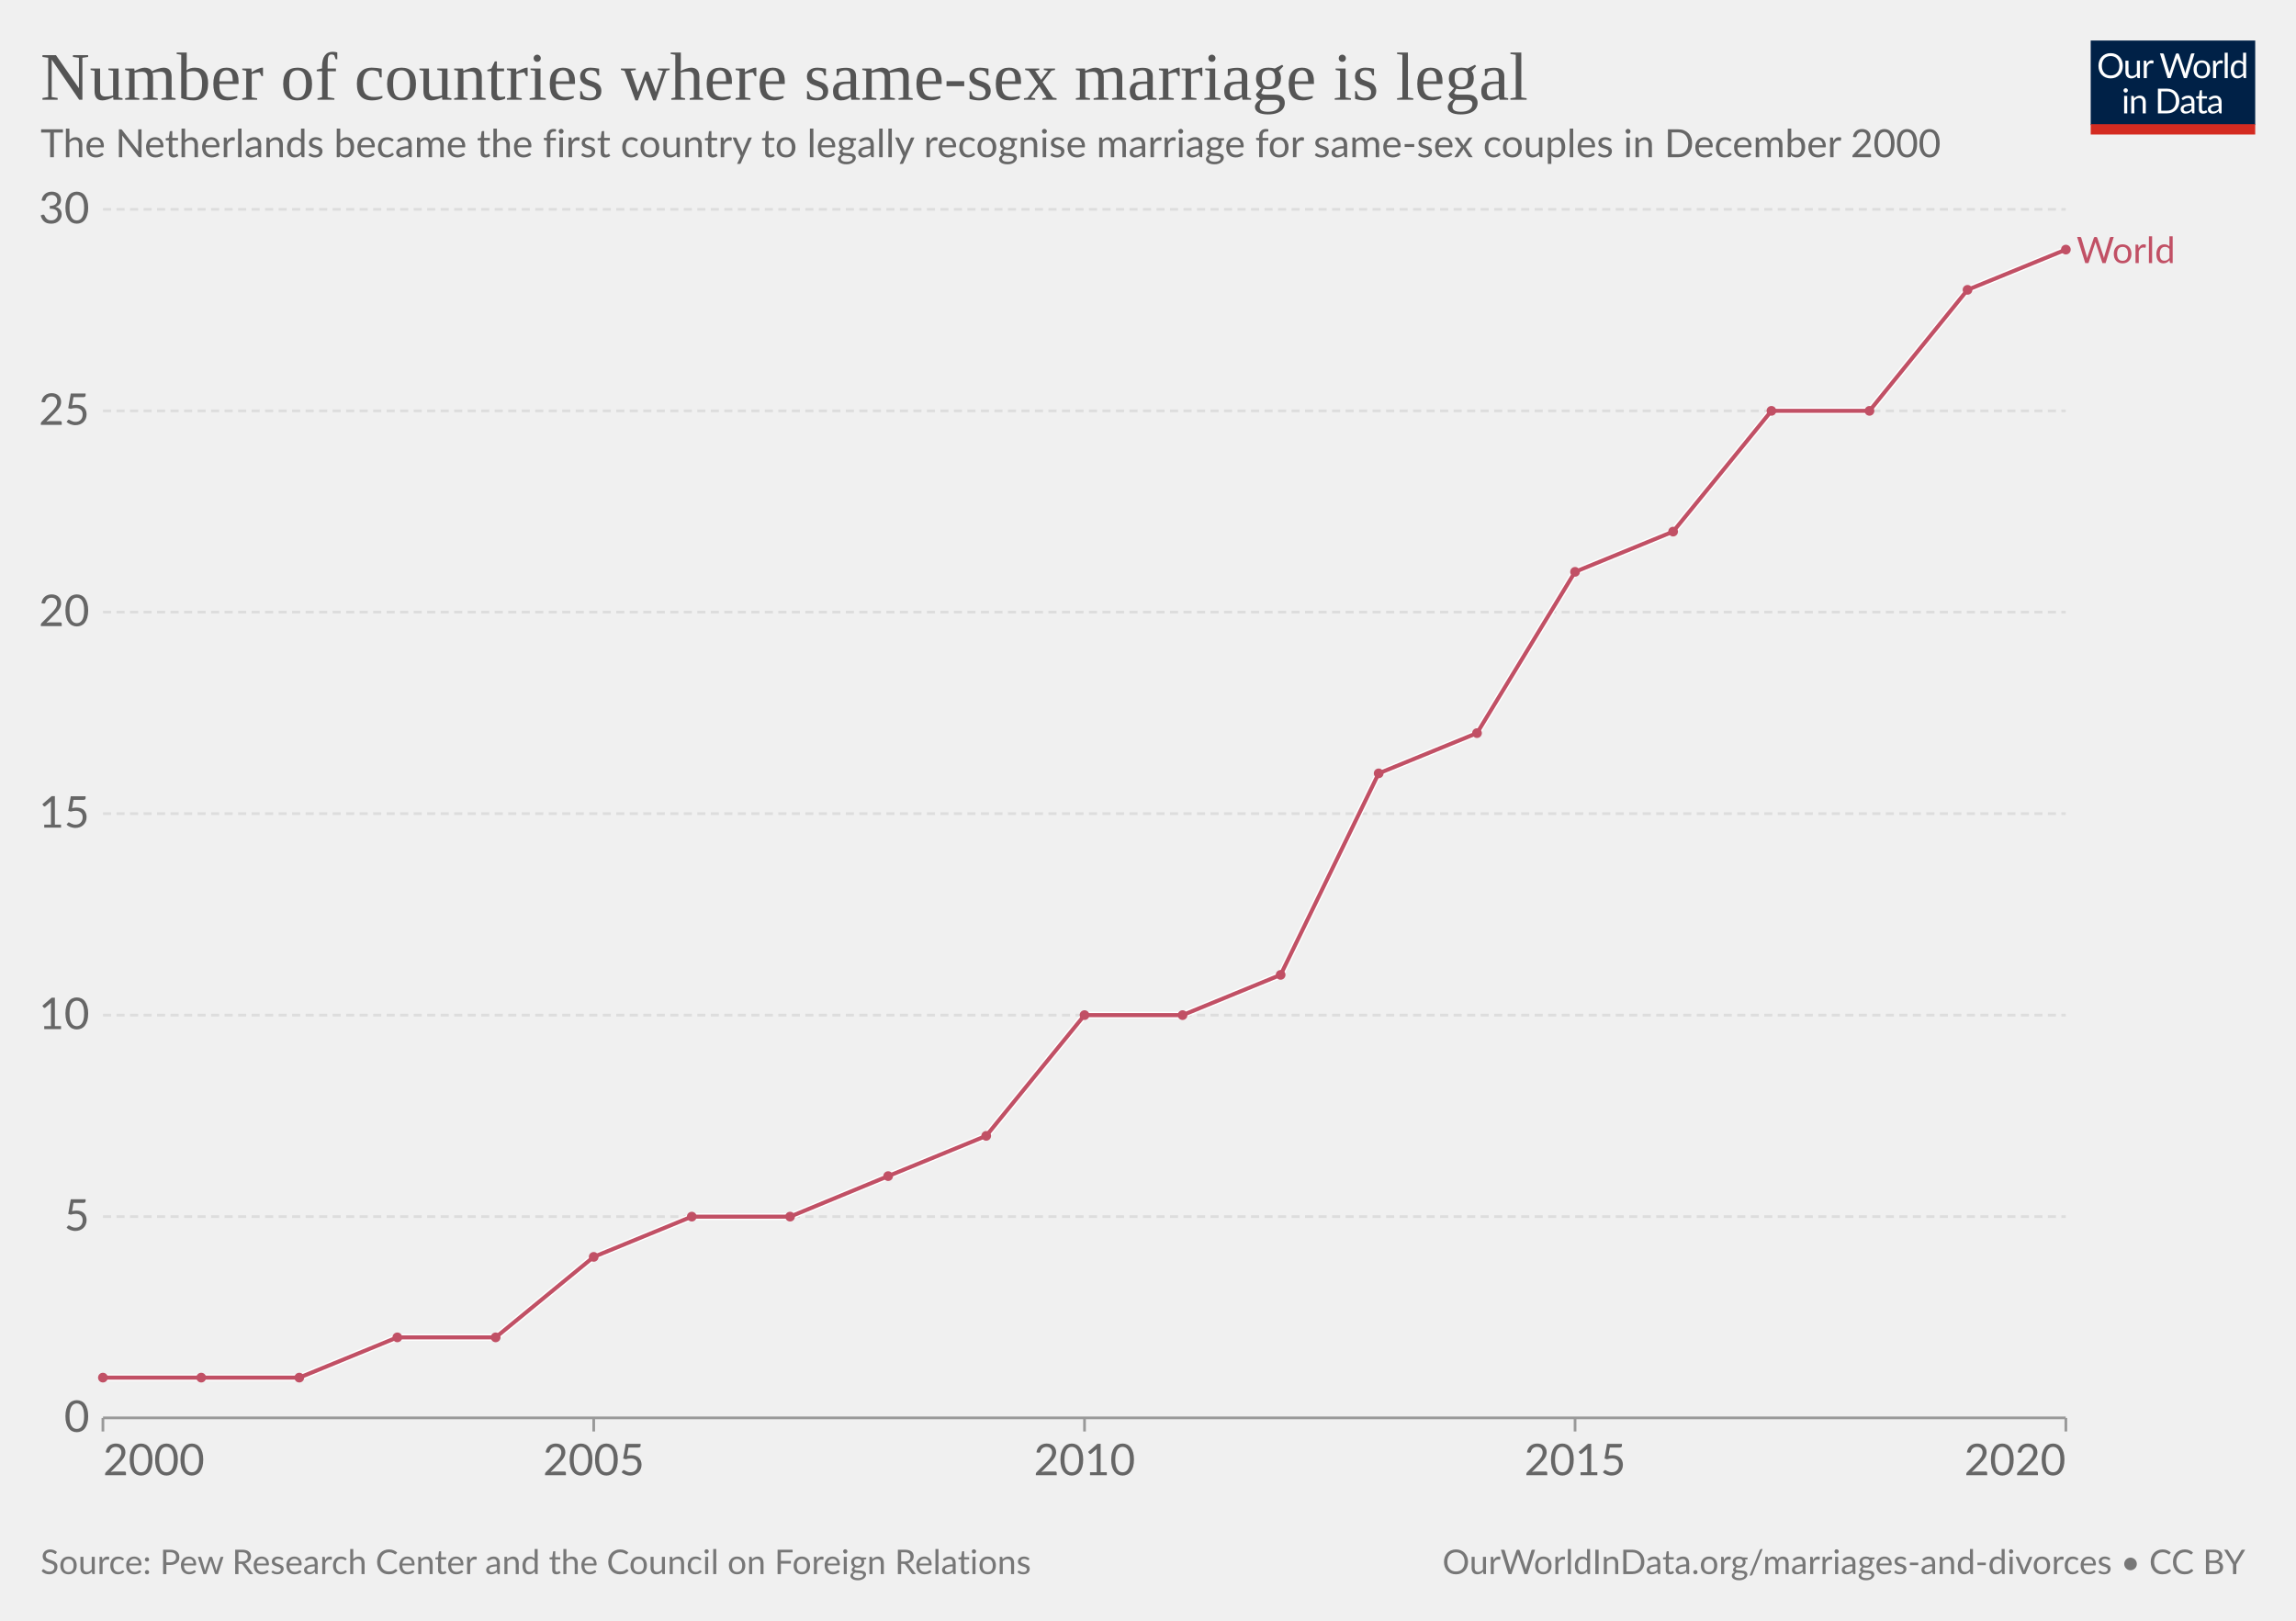
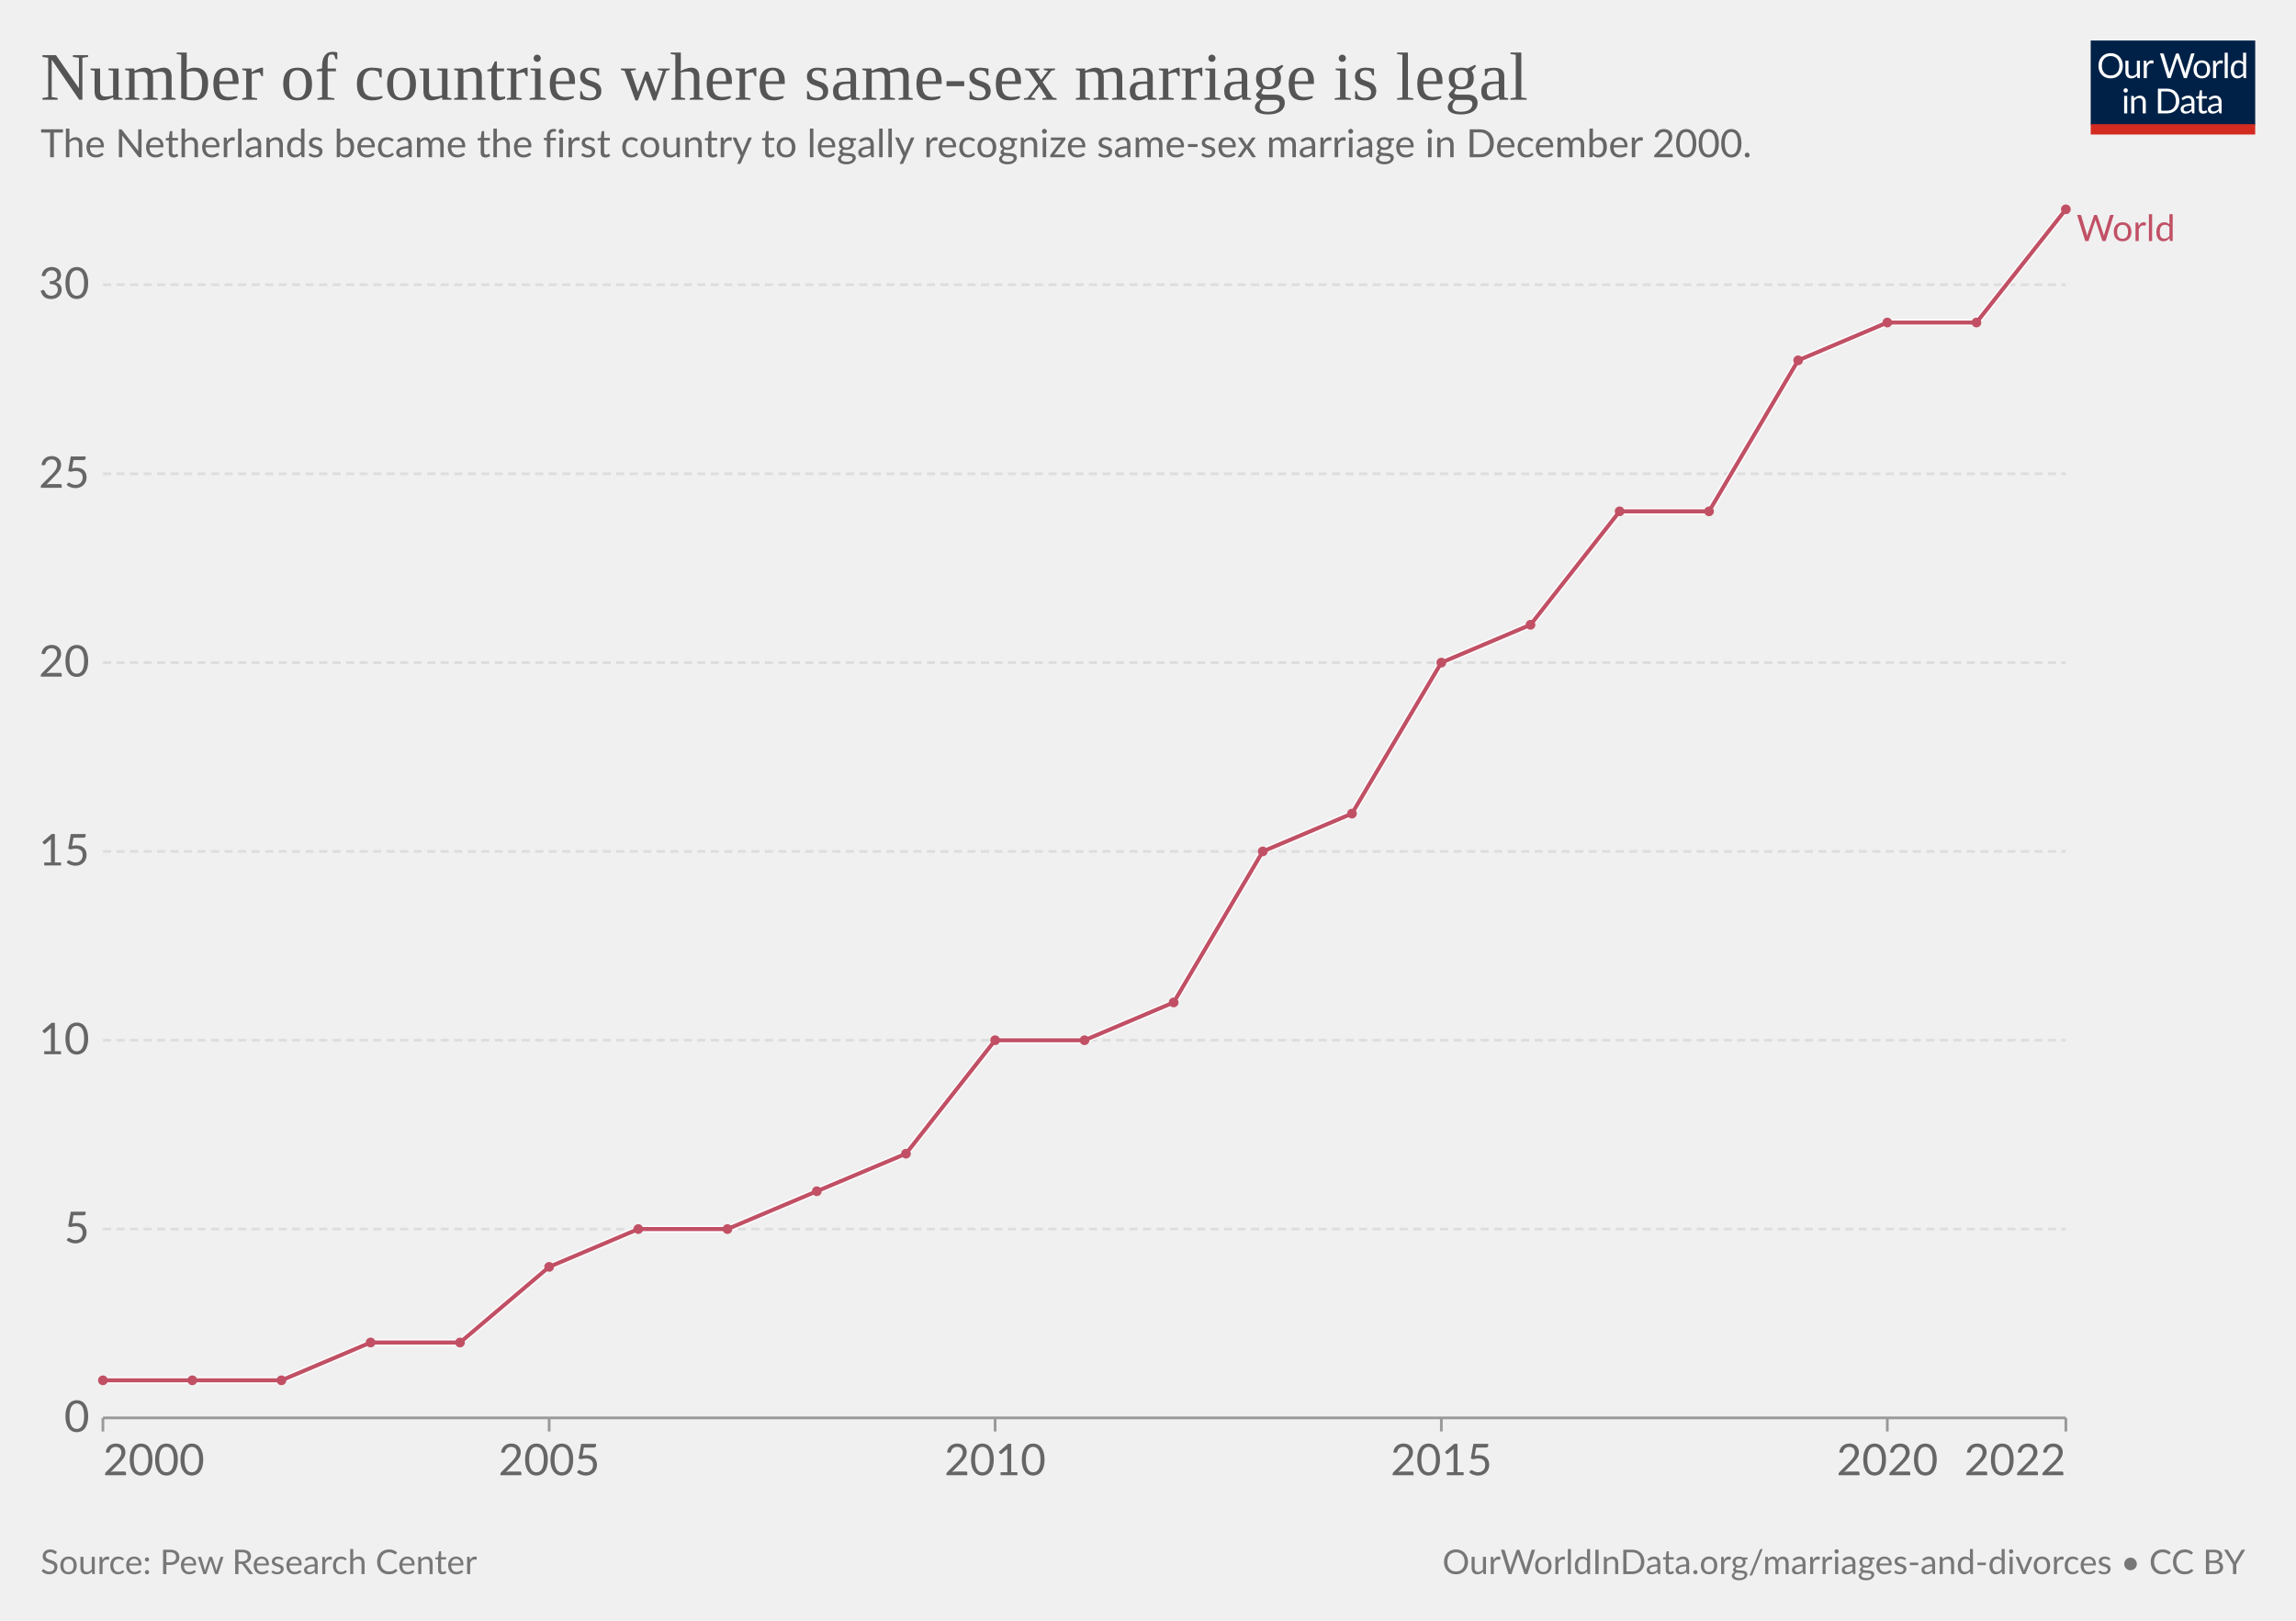
<svg xmlns="http://www.w3.org/2000/svg" version="1.1" style="font-family:Lato,'Helvetica Neue',Helvetica,Arial,sans-serif;font-size:18px;background-color:#fff;text-rendering:geometricPrecision;-webkit-font-smoothing:antialiased" width="850" height="600" viewBox="0 0 850 600">
  <g class="HeaderView">
    <g transform="matrix(.29 0 0 .29 774 15)">
      <svg className="owidLog" width="210" height="120" viewBox="0 0 210 120" fill="none">
        <g clip-path="url(#a)">
          <path d="M0 0h210v107.89H0V0z" fill="#002147" />
          <path d="M40.98 32.25c0 2.36-.38 4.53-1.12 6.51a14.26 14.26 0 0 1-8.1 8.4c-1.9.78-4.02 1.17-6.34 1.17a16.6 16.6 0 0 1-6.33-1.17 14.31 14.31 0 0 1-8.08-8.4 18.29 18.29 0 0 1-1.12-6.51c0-2.36.38-4.53 1.12-6.5.75-1.97 1.8-3.67 3.17-5.1a14.32 14.32 0 0 1 4.9-3.34c1.92-.8 4.03-1.19 6.34-1.19 2.32 0 4.43.4 6.34 1.19 1.92.8 3.56 1.9 4.93 3.34a14.87 14.87 0 0 1 3.17 5.1 18.1 18.1 0 0 1 1.12 6.5zm-4.38 0c0-1.94-.26-3.68-.8-5.22a10.91 10.91 0 0 0-2.24-3.89 9.68 9.68 0 0 0-3.52-2.46 11.95 11.95 0 0 0-4.62-.86c-1.68 0-3.21.28-4.6.86a9.88 9.88 0 0 0-3.54 2.46 10.91 10.91 0 0 0-2.24 3.9c-.53 1.53-.8 3.27-.8 5.2 0 1.94.27 3.68.8 5.22a11.17 11.17 0 0 0 2.24 3.9 10.01 10.01 0 0 0 3.55 2.44c1.38.56 2.9.83 4.6.83s3.24-.27 4.61-.83a9.8 9.8 0 0 0 3.52-2.44 11.17 11.17 0 0 0 2.25-3.9c.53-1.54.8-3.28.8-5.21zm26.22-6.54V48H60.5c-.56 0-.9-.27-1.05-.81l-.31-2.4a12.45 12.45 0 0 1-3.26 2.6c-1.2.64-2.58.96-4.13.96-1.22 0-2.3-.2-3.24-.6a6.52 6.52 0 0 1-2.33-1.7 7.37 7.37 0 0 1-1.43-2.67c-.3-1.04-.46-2.2-.46-3.45V25.7h3.91v14.22c0 1.68.38 2.99 1.15 3.91.77.93 1.96 1.39 3.54 1.39 1.16 0 2.24-.27 3.23-.82a10.42 10.42 0 0 0 2.8-2.28V25.7h3.91zm8.61 4.47a9.94 9.94 0 0 1 2.6-3.56 5.64 5.64 0 0 1 3.76-1.3c.47 0 .92.05 1.34.15.44.1.83.27 1.17.49l-.3 2.92c-.09.37-.3.55-.66.55-.2 0-.5-.04-.9-.13a6.21 6.21 0 0 0-3.24.18 4.23 4.23 0 0 0-1.47.92c-.42.4-.81.9-1.17 1.5-.33.58-.64 1.26-.92 2.02V48H67.7V25.71h2.25c.42 0 .72.08.88.25.16.16.27.44.33.83l.26 3.39zm61.16-13.7L122.75 48h-3.82l-7.99-24.05a21.95 21.95 0 0 1-.42-1.58 38.36 38.36 0 0 1-.44 1.58L102.05 48h-3.83L88.4 16.47h3.54c.38 0 .7.1.95.29.26.2.43.43.5.73l6.52 21.9.28 1.28.29 1.46.3-1.46.38-1.27 7.41-21.91c.1-.25.26-.48.51-.69.27-.22.58-.33.95-.33h1.23c.38 0 .69.1.92.29a1.77 1.77 0 0 1 .53.73l7.4 21.9a28.4 28.4 0 0 1 .68 2.62 29.52 29.52 0 0 1 .52-2.61l6.54-21.91a1.31 1.31 0 0 1 .48-.7c.27-.21.58-.32.95-.32h3.32zm9.35 8.88c1.63 0 3.1.27 4.4.82a9.43 9.43 0 0 1 5.46 5.94c.5 1.4.74 2.98.74 4.73 0 1.76-.25 3.34-.74 4.75a9.43 9.43 0 0 1-5.46 5.92c-1.3.52-2.77.79-4.4.79-1.64 0-3.12-.27-4.44-.8a9.42 9.42 0 0 1-3.35-2.3c-.92-1-1.63-2.2-2.13-3.61-.49-1.41-.73-3-.73-4.75s.24-3.33.73-4.73c.5-1.43 1.2-2.64 2.13-3.63a9.4 9.4 0 0 1 3.35-2.31c1.32-.55 2.8-.82 4.44-.82zm0 19.89c2.2 0 3.84-.73 4.93-2.2 1.08-1.48 1.63-3.54 1.63-6.18 0-2.66-.55-4.72-1.63-6.2-1.09-1.49-2.73-2.23-4.93-2.23-1.12 0-2.09.2-2.93.57a5.71 5.71 0 0 0-2.06 1.65 7.5 7.5 0 0 0-1.24 2.67c-.26 1.04-.4 2.22-.4 3.54 0 2.64.55 4.7 1.64 6.18 1.1 1.47 2.76 2.2 4.99 2.2zm17.97-15.07a9.94 9.94 0 0 1 2.6-3.56 5.64 5.64 0 0 1 3.76-1.3c.47 0 .91.05 1.34.15.44.1.83.27 1.16.49l-.28 2.92c-.09.37-.31.55-.66.55-.2 0-.5-.04-.9-.13a6.2 6.2 0 0 0-3.24.18 4.23 4.23 0 0 0-1.47.92c-.43.4-.82.9-1.17 1.5a13.1 13.1 0 0 0-.92 2.02V48h-3.94V25.71h2.24c.43 0 .72.08.88.25.17.16.28.44.33.83l.27 3.39zm15.04-14.59V48h-3.92V15.6h3.92zm19.55 15.43a6.22 6.22 0 0 0-2.38-2.05 6.7 6.7 0 0 0-2.86-.6c-2.07 0-3.66.75-4.77 2.23-1.12 1.48-1.68 3.6-1.68 6.33 0 1.46.13 2.7.38 3.74a7.29 7.29 0 0 0 1.1 2.56 4.35 4.35 0 0 0 1.78 1.45c.7.3 1.5.46 2.4.46 1.29 0 2.41-.3 3.36-.88a9.6 9.6 0 0 0 2.67-2.49V31.02zm3.91-15.43V48h-2.33c-.56 0-.9-.27-1.06-.81l-.35-2.71a12.13 12.13 0 0 1-3.25 2.77 8.28 8.28 0 0 1-4.23 1.06 7.31 7.31 0 0 1-6.14-2.9c-.73-.96-1.3-2.15-1.69-3.57a18.35 18.35 0 0 1 .07-9.48 11.29 11.29 0 0 1 1.89-3.7 8.7 8.7 0 0 1 7.06-3.34 7.96 7.96 0 0 1 6.12 2.62V15.59h3.91zM46.61 70.71V93H42.7V70.71h3.91zm.84-7c0 .39-.08.75-.24 1.09a2.81 2.81 0 0 1-1.52 1.47 2.67 2.67 0 0 1-2.16 0 2.9 2.9 0 0 1-1.45-1.47 2.67 2.67 0 0 1 0-2.16c.15-.35.35-.65.6-.9.25-.27.53-.47.85-.62a2.67 2.67 0 0 1 2.16 0c.35.15.65.35.9.62.27.25.47.55.62.9.16.34.24.7.24 1.08zm7.97 10.24c.49-.54 1-1.04 1.54-1.48a9.85 9.85 0 0 1 3.66-1.84 8.96 8.96 0 0 1 5.43.35c.94.4 1.72.97 2.33 1.71a7.36 7.36 0 0 1 1.43 2.67c.32 1.04.49 2.19.49 3.45V93h-3.94V78.81c0-1.69-.4-3-1.17-3.92-.76-.93-1.93-1.4-3.5-1.4a6.6 6.6 0 0 0-3.25.83c-1 .56-1.92 1.31-2.77 2.27V93h-3.94V70.71h2.35c.56 0 .9.28 1.04.82l.3 2.42zm57.7 3.3c0 2.36-.37 4.5-1.11 6.44a14.3 14.3 0 0 1-3.17 4.98 14.1 14.1 0 0 1-4.93 3.2c-1.9.76-4.02 1.13-6.33 1.13H85.8V61.47h11.77c2.31 0 4.42.39 6.33 1.15a13.8 13.8 0 0 1 8.1 8.18 17.75 17.75 0 0 1 1.12 6.45zm-4.37 0c0-1.94-.26-3.67-.8-5.2a10.94 10.94 0 0 0-2.23-3.87 9.57 9.57 0 0 0-3.53-2.42 12.23 12.23 0 0 0-4.61-.83h-7.5v24.62h7.5c1.7 0 3.24-.28 4.61-.84a9.7 9.7 0 0 0 3.53-2.4 10.94 10.94 0 0 0 2.24-3.87c.53-1.53.8-3.26.8-5.2zm19.8 5.72c-1.8.06-3.34.2-4.62.44-1.26.22-2.3.51-3.1.88-.8.36-1.37.8-1.74 1.3-.35.5-.53 1.05-.53 1.67 0 .58.1 1.1.3 1.52a3 3 0 0 0 .76 1.05c.34.27.73.46 1.17.6a6.13 6.13 0 0 0 1.45.17 7.28 7.28 0 0 0 3.5-.81 11.95 11.95 0 0 0 2.82-2.2v-4.62zm-12.65-9.11a12.73 12.73 0 0 1 3.98-2.66c1.43-.59 3-.88 4.73-.88 1.25 0 2.36.2 3.33.61a6.81 6.81 0 0 1 3.94 4.38c.33 1.04.5 2.19.5 3.43V93h-1.74a1.8 1.8 0 0 1-.88-.18c-.2-.13-.36-.38-.48-.74l-.44-2.12-1.72 1.46a9.48 9.48 0 0 1-3.74 1.7c-.69.15-1.46.23-2.3.23-.87 0-1.69-.12-2.45-.35a5.34 5.34 0 0 1-3.34-2.93 6.64 6.64 0 0 1-.49-2.64c0-.88.25-1.72.73-2.53a6.33 6.33 0 0 1 2.35-2.17c1.09-.63 2.5-1.15 4.25-1.54 1.75-.41 3.89-.65 6.42-.7v-1.75c0-1.73-.37-3.03-1.12-3.91-.75-.9-1.84-1.34-3.28-1.34-.97 0-1.78.12-2.44.37-.64.23-1.2.5-1.7.81l-1.23.82c-.33.23-.67.35-1 .35-.27 0-.5-.07-.69-.2a2.1 2.1 0 0 1-.48-.53l-.7-1.25zm27.67 19.5c-1.76 0-3.12-.5-4.07-1.48-.94-.98-1.41-2.4-1.41-4.25V74h-2.68a.9.9 0 0 1-.6-.2c-.16-.14-.24-.36-.24-.66v-1.56l3.65-.46.9-6.89a.9.9 0 0 1 .29-.52.88.88 0 0 1 .62-.22H142v7.67h6.44V74H142v13.38c0 .94.22 1.63.68 2.09.45.45 1.04.68 1.76.68a3.21 3.21 0 0 0 1.85-.53l.55-.35c.16-.12.3-.18.41-.18.2 0 .4.13.55.38l1.15 1.87a7.45 7.45 0 0 1-2.44 1.5 8.53 8.53 0 0 1-2.95.52zm19.68-10.4c-1.8.07-3.34.21-4.62.45-1.26.22-2.3.51-3.1.88-.8.36-1.37.8-1.74 1.3-.35.5-.53 1.05-.53 1.67 0 .58.1 1.1.3 1.52a2.9 2.9 0 0 0 .76 1.05c.34.27.73.46 1.17.6a6.13 6.13 0 0 0 1.45.17 7.3 7.3 0 0 0 3.5-.81 12.04 12.04 0 0 0 2.82-2.2v-4.62zm-12.65-9.1a12.72 12.72 0 0 1 3.99-2.66c1.42-.59 3-.88 4.72-.88 1.25 0 2.36.2 3.33.61a6.81 6.81 0 0 1 3.94 4.38c.33 1.04.5 2.19.5 3.43V93h-1.74a1.8 1.8 0 0 1-.88-.18c-.2-.13-.36-.38-.48-.74l-.44-2.12-1.72 1.46a9.48 9.48 0 0 1-3.74 1.7c-.69.15-1.46.23-2.3.23-.87 0-1.69-.12-2.45-.35a5.33 5.33 0 0 1-3.34-2.93 6.62 6.62 0 0 1-.49-2.64c0-.88.25-1.72.73-2.53a6.33 6.33 0 0 1 2.35-2.17c1.09-.63 2.5-1.15 4.25-1.54a31.2 31.2 0 0 1 6.42-.7v-1.75c0-1.73-.37-3.03-1.12-3.91-.75-.9-1.84-1.34-3.28-1.34-.97 0-1.78.12-2.44.37-.64.23-1.2.5-1.7.81l-1.22.82c-.34.23-.68.35-1.02.35-.26 0-.49-.07-.68-.2a1.88 1.88 0 0 1-.48-.53l-.7-1.25zM40.98 32.25c0 2.36-.38 4.53-1.12 6.51a14.26 14.26 0 0 1-8.1 8.4c-1.9.78-4.02 1.17-6.34 1.17a16.6 16.6 0 0 1-6.33-1.17 14.31 14.31 0 0 1-8.08-8.4 18.29 18.29 0 0 1-1.12-6.51c0-2.36.38-4.53 1.12-6.5.75-1.97 1.8-3.67 3.17-5.1a14.32 14.32 0 0 1 4.9-3.34c1.92-.8 4.03-1.19 6.34-1.19 2.32 0 4.43.4 6.34 1.19 1.92.8 3.56 1.9 4.93 3.34a14.87 14.87 0 0 1 3.17 5.1 18.1 18.1 0 0 1 1.12 6.5zm-4.38 0c0-1.94-.26-3.68-.8-5.22a10.91 10.91 0 0 0-2.24-3.89 9.68 9.68 0 0 0-3.52-2.46 11.95 11.95 0 0 0-4.62-.86c-1.68 0-3.21.28-4.6.86a9.88 9.88 0 0 0-3.54 2.46 10.91 10.91 0 0 0-2.24 3.9c-.53 1.53-.8 3.27-.8 5.2 0 1.94.27 3.68.8 5.22a11.17 11.17 0 0 0 2.24 3.9 10.01 10.01 0 0 0 3.55 2.44c1.38.56 2.9.83 4.6.83s3.24-.27 4.61-.83a9.8 9.8 0 0 0 3.52-2.44 11.17 11.17 0 0 0 2.25-3.9c.53-1.54.8-3.28.8-5.21zm26.22-6.54V48H60.5c-.56 0-.9-.27-1.05-.81l-.31-2.4a12.45 12.45 0 0 1-3.26 2.6c-1.2.64-2.58.96-4.13.96-1.22 0-2.3-.2-3.24-.6a6.52 6.52 0 0 1-2.33-1.7 7.37 7.37 0 0 1-1.43-2.67c-.3-1.04-.46-2.2-.46-3.45V25.7h3.91v14.22c0 1.68.38 2.99 1.15 3.91.77.93 1.96 1.39 3.54 1.39 1.16 0 2.24-.27 3.23-.82a10.42 10.42 0 0 0 2.8-2.28V25.7h3.91zm8.61 4.47a9.94 9.94 0 0 1 2.6-3.56 5.64 5.64 0 0 1 3.76-1.3c.47 0 .92.05 1.34.15.44.1.83.27 1.17.49l-.3 2.92c-.09.37-.3.55-.66.55-.2 0-.5-.04-.9-.13a6.21 6.21 0 0 0-3.24.18 4.23 4.23 0 0 0-1.47.92c-.42.4-.81.9-1.17 1.5-.33.58-.64 1.26-.92 2.02V48H67.7V25.71h2.25c.42 0 .72.08.88.25.16.16.27.44.33.83l.26 3.39zm61.16-13.7L122.75 48h-3.82l-7.99-24.05a21.95 21.95 0 0 1-.42-1.58 38.36 38.36 0 0 1-.44 1.58L102.05 48h-3.83L88.4 16.47h3.54c.38 0 .7.1.95.29.26.2.43.43.5.73l6.52 21.9.28 1.28.29 1.46.3-1.46.38-1.27 7.41-21.91c.1-.25.26-.48.51-.69.27-.22.58-.33.95-.33h1.23c.38 0 .69.1.92.29a1.77 1.77 0 0 1 .53.73l7.4 21.9a28.4 28.4 0 0 1 .68 2.62 29.52 29.52 0 0 1 .52-2.61l6.54-21.91a1.31 1.31 0 0 1 .48-.7c.27-.21.58-.32.95-.32h3.32zm9.35 8.88c1.63 0 3.1.27 4.4.82a9.43 9.43 0 0 1 5.46 5.94c.5 1.4.74 2.98.74 4.73 0 1.76-.25 3.34-.74 4.75a9.43 9.43 0 0 1-5.46 5.92c-1.3.52-2.77.79-4.4.79-1.64 0-3.12-.27-4.44-.8a9.42 9.42 0 0 1-3.35-2.3c-.92-1-1.63-2.2-2.13-3.61-.49-1.41-.73-3-.73-4.75s.24-3.33.73-4.73c.5-1.43 1.2-2.64 2.13-3.63a9.4 9.4 0 0 1 3.35-2.31c1.32-.55 2.8-.82 4.44-.82zm0 19.89c2.2 0 3.84-.73 4.93-2.2 1.08-1.48 1.63-3.54 1.63-6.18 0-2.66-.55-4.72-1.63-6.2-1.09-1.49-2.73-2.23-4.93-2.23-1.12 0-2.09.2-2.93.57a5.71 5.71 0 0 0-2.06 1.65 7.5 7.5 0 0 0-1.24 2.67c-.26 1.04-.4 2.22-.4 3.54 0 2.64.55 4.7 1.64 6.18 1.1 1.47 2.76 2.2 4.99 2.2zm17.97-15.07a9.94 9.94 0 0 1 2.6-3.56 5.64 5.64 0 0 1 3.76-1.3c.47 0 .91.05 1.34.15.44.1.83.27 1.16.49l-.28 2.92c-.09.37-.31.55-.66.55-.2 0-.5-.04-.9-.13a6.2 6.2 0 0 0-3.24.18 4.23 4.23 0 0 0-1.47.92c-.43.4-.82.9-1.17 1.5a13.1 13.1 0 0 0-.92 2.02V48h-3.94V25.71h2.24c.43 0 .72.08.88.25.17.16.28.44.33.83l.27 3.39zm15.04-14.59V48h-3.92V15.6h3.92zm19.55 15.43a6.22 6.22 0 0 0-2.38-2.05 6.7 6.7 0 0 0-2.86-.6c-2.07 0-3.66.75-4.77 2.23-1.12 1.48-1.68 3.6-1.68 6.33 0 1.46.13 2.7.38 3.74a7.29 7.29 0 0 0 1.1 2.56 4.35 4.35 0 0 0 1.78 1.45c.7.3 1.5.46 2.4.46 1.29 0 2.41-.3 3.36-.88a9.6 9.6 0 0 0 2.67-2.49V31.02zm3.91-15.43V48h-2.33c-.56 0-.9-.27-1.06-.81l-.35-2.71a12.13 12.13 0 0 1-3.25 2.77 8.28 8.28 0 0 1-4.23 1.06 7.31 7.31 0 0 1-6.14-2.9c-.73-.96-1.3-2.15-1.69-3.57a18.35 18.35 0 0 1 .07-9.48 11.29 11.29 0 0 1 1.89-3.7 8.7 8.7 0 0 1 7.06-3.34 7.96 7.96 0 0 1 6.12 2.62V15.59h3.91zM46.61 70.71V93H42.7V70.71h3.91zm.84-7c0 .39-.08.75-.24 1.09a2.81 2.81 0 0 1-1.52 1.47 2.67 2.67 0 0 1-2.16 0 2.9 2.9 0 0 1-1.45-1.47 2.67 2.67 0 0 1 0-2.16c.15-.35.35-.65.6-.9.25-.27.53-.47.85-.62a2.67 2.67 0 0 1 2.16 0c.35.15.65.35.9.62.27.25.47.55.62.9.16.34.24.7.24 1.08zm7.97 10.24c.49-.54 1-1.04 1.54-1.48a9.85 9.85 0 0 1 3.66-1.84 8.96 8.96 0 0 1 5.43.35c.94.4 1.72.97 2.33 1.71a7.36 7.36 0 0 1 1.43 2.67c.32 1.04.49 2.19.49 3.45V93h-3.94V78.81c0-1.69-.4-3-1.17-3.92-.76-.93-1.93-1.4-3.5-1.4a6.6 6.6 0 0 0-3.25.83c-1 .56-1.92 1.31-2.77 2.27V93h-3.94V70.71h2.35c.56 0 .9.28 1.04.82l.3 2.42zm57.7 3.3c0 2.36-.37 4.5-1.11 6.44a14.3 14.3 0 0 1-3.17 4.98 14.1 14.1 0 0 1-4.93 3.2c-1.9.76-4.02 1.13-6.33 1.13H85.8V61.47h11.77c2.31 0 4.42.39 6.33 1.15a13.8 13.8 0 0 1 8.1 8.18 17.75 17.75 0 0 1 1.12 6.45zm-4.37 0c0-1.94-.26-3.67-.8-5.2a10.94 10.94 0 0 0-2.23-3.87 9.57 9.57 0 0 0-3.53-2.42 12.23 12.23 0 0 0-4.61-.83h-7.5v24.62h7.5c1.7 0 3.24-.28 4.61-.84a9.7 9.7 0 0 0 3.53-2.4 10.94 10.94 0 0 0 2.24-3.87c.53-1.53.8-3.26.8-5.2zm19.8 5.72c-1.8.06-3.34.2-4.62.44-1.26.22-2.3.51-3.1.88-.8.36-1.37.8-1.74 1.3-.35.5-.53 1.05-.53 1.67 0 .58.1 1.1.3 1.52a3 3 0 0 0 .76 1.05c.34.27.73.46 1.17.6a6.13 6.13 0 0 0 1.45.17 7.28 7.28 0 0 0 3.5-.81 11.95 11.95 0 0 0 2.82-2.2v-4.62zm-12.65-9.11a12.73 12.73 0 0 1 3.98-2.66c1.43-.59 3-.88 4.73-.88 1.25 0 2.36.2 3.33.61a6.81 6.81 0 0 1 3.94 4.38c.33 1.04.5 2.19.5 3.43V93h-1.74a1.8 1.8 0 0 1-.88-.18c-.2-.13-.36-.38-.48-.74l-.44-2.12-1.72 1.46a9.48 9.48 0 0 1-3.74 1.7c-.69.15-1.46.23-2.3.23-.87 0-1.69-.12-2.45-.35a5.34 5.34 0 0 1-3.34-2.93 6.64 6.64 0 0 1-.49-2.64c0-.88.25-1.72.73-2.53a6.33 6.33 0 0 1 2.35-2.17c1.09-.63 2.5-1.15 4.25-1.54 1.75-.41 3.89-.65 6.42-.7v-1.75c0-1.73-.37-3.03-1.12-3.91-.75-.9-1.84-1.34-3.28-1.34-.97 0-1.78.12-2.44.37-.64.23-1.2.5-1.7.81l-1.23.82c-.33.23-.67.35-1 .35-.27 0-.5-.07-.69-.2a2.1 2.1 0 0 1-.48-.53l-.7-1.25zm27.67 19.5c-1.76 0-3.12-.5-4.07-1.48-.94-.98-1.41-2.4-1.41-4.25V74h-2.68a.9.9 0 0 1-.6-.2c-.16-.14-.24-.36-.24-.66v-1.56l3.65-.46.9-6.89a.9.9 0 0 1 .29-.52.88.88 0 0 1 .62-.22H142v7.67h6.44V74H142v13.38c0 .94.22 1.63.68 2.09.45.45 1.04.68 1.76.68a3.21 3.21 0 0 0 1.85-.53l.55-.35c.16-.12.3-.18.41-.18.2 0 .4.13.55.38l1.15 1.87a7.45 7.45 0 0 1-2.44 1.5 8.53 8.53 0 0 1-2.95.52zm19.68-10.4c-1.8.07-3.34.21-4.62.45-1.26.22-2.3.51-3.1.88-.8.36-1.37.8-1.74 1.3-.35.5-.53 1.05-.53 1.67 0 .58.1 1.1.3 1.52a2.9 2.9 0 0 0 .76 1.05c.34.27.73.46 1.17.6a6.13 6.13 0 0 0 1.45.17 7.3 7.3 0 0 0 3.5-.81 12.04 12.04 0 0 0 2.82-2.2v-4.62zm-12.65-9.1a12.72 12.72 0 0 1 3.99-2.66c1.42-.59 3-.88 4.72-.88 1.25 0 2.36.2 3.33.61a6.81 6.81 0 0 1 3.94 4.38c.33 1.04.5 2.19.5 3.43V93h-1.74a1.8 1.8 0 0 1-.88-.18c-.2-.13-.36-.38-.48-.74l-.44-2.12-1.72 1.46a9.48 9.48 0 0 1-3.74 1.7c-.69.15-1.46.23-2.3.23-.87 0-1.69-.12-2.45-.35a5.33 5.33 0 0 1-3.34-2.93 6.62 6.62 0 0 1-.49-2.64c0-.88.25-1.72.73-2.53a6.33 6.33 0 0 1 2.35-2.17c1.09-.63 2.5-1.15 4.25-1.54a31.2 31.2 0 0 1 6.42-.7v-1.75c0-1.73-.37-3.03-1.12-3.91-.75-.9-1.84-1.34-3.28-1.34-.97 0-1.78.12-2.44.37-.64.23-1.2.5-1.7.81l-1.22.82c-.34.23-.68.35-1.02.35-.26 0-.49-.07-.68-.2a1.88 1.88 0 0 1-.48-.53l-.7-1.25zM40.98 32.25c0 2.36-.38 4.53-1.12 6.51a14.26 14.26 0 0 1-8.1 8.4c-1.9.78-4.02 1.17-6.34 1.17a16.6 16.6 0 0 1-6.33-1.17 14.31 14.31 0 0 1-8.08-8.4 18.29 18.29 0 0 1-1.12-6.51c0-2.36.38-4.53 1.12-6.5.75-1.97 1.8-3.67 3.17-5.1a14.32 14.32 0 0 1 4.9-3.34c1.92-.8 4.03-1.19 6.34-1.19 2.32 0 4.43.4 6.34 1.19 1.92.8 3.56 1.9 4.93 3.34a14.87 14.87 0 0 1 3.17 5.1 18.1 18.1 0 0 1 1.12 6.5zm-4.38 0c0-1.94-.26-3.68-.8-5.22a10.91 10.91 0 0 0-2.24-3.89 9.68 9.68 0 0 0-3.52-2.46 11.95 11.95 0 0 0-4.62-.86c-1.68 0-3.21.28-4.6.86a9.88 9.88 0 0 0-3.54 2.46 10.91 10.91 0 0 0-2.24 3.9c-.53 1.53-.8 3.27-.8 5.2 0 1.94.27 3.68.8 5.22a11.17 11.17 0 0 0 2.24 3.9 10.01 10.01 0 0 0 3.55 2.44c1.38.56 2.9.83 4.6.83s3.24-.27 4.61-.83a9.8 9.8 0 0 0 3.52-2.44 11.17 11.17 0 0 0 2.25-3.9c.53-1.54.8-3.28.8-5.21zm26.22-6.54V48H60.5c-.56 0-.9-.27-1.05-.81l-.31-2.4a12.45 12.45 0 0 1-3.26 2.6c-1.2.64-2.58.96-4.13.96-1.22 0-2.3-.2-3.24-.6a6.52 6.52 0 0 1-2.33-1.7 7.37 7.37 0 0 1-1.43-2.67c-.3-1.04-.46-2.2-.46-3.45V25.7h3.91v14.22c0 1.68.38 2.99 1.15 3.91.77.93 1.96 1.39 3.54 1.39 1.16 0 2.24-.27 3.23-.82a10.42 10.42 0 0 0 2.8-2.28V25.7h3.91zm8.61 4.47a9.94 9.94 0 0 1 2.6-3.56 5.64 5.64 0 0 1 3.76-1.3c.47 0 .92.05 1.34.15.44.1.83.27 1.17.49l-.3 2.92c-.09.37-.3.55-.66.55-.2 0-.5-.04-.9-.13a6.21 6.21 0 0 0-3.24.18 4.23 4.23 0 0 0-1.47.92c-.42.4-.81.9-1.17 1.5-.33.58-.64 1.26-.92 2.02V48H67.7V25.71h2.25c.42 0 .72.08.88.25.16.16.27.44.33.83l.26 3.39zm61.16-13.7L122.75 48h-3.82l-7.99-24.05a21.95 21.95 0 0 1-.42-1.58 38.36 38.36 0 0 1-.44 1.58L102.05 48h-3.83L88.4 16.47h3.54c.38 0 .7.1.95.29.26.2.43.43.5.73l6.52 21.9.28 1.28.29 1.46.3-1.46.38-1.27 7.41-21.91c.1-.25.26-.48.51-.69.27-.22.58-.33.95-.33h1.23c.38 0 .69.1.92.29a1.77 1.77 0 0 1 .53.73l7.4 21.9a28.4 28.4 0 0 1 .68 2.62 29.52 29.52 0 0 1 .52-2.61l6.54-21.91a1.31 1.31 0 0 1 .48-.7c.27-.21.58-.32.95-.32h3.32zm9.35 8.88c1.63 0 3.1.27 4.4.82a9.43 9.43 0 0 1 5.46 5.94c.5 1.4.74 2.98.74 4.73 0 1.76-.25 3.34-.74 4.75a9.43 9.43 0 0 1-5.46 5.92c-1.3.52-2.77.79-4.4.79-1.64 0-3.12-.27-4.44-.8a9.42 9.42 0 0 1-3.35-2.3c-.92-1-1.63-2.2-2.13-3.61-.49-1.41-.73-3-.73-4.75s.24-3.33.73-4.73c.5-1.43 1.2-2.64 2.13-3.63a9.4 9.4 0 0 1 3.35-2.31c1.32-.55 2.8-.82 4.44-.82zm0 19.89c2.2 0 3.84-.73 4.93-2.2 1.08-1.48 1.63-3.54 1.63-6.18 0-2.66-.55-4.72-1.63-6.2-1.09-1.49-2.73-2.23-4.93-2.23-1.12 0-2.09.2-2.93.57a5.71 5.71 0 0 0-2.06 1.65 7.5 7.5 0 0 0-1.24 2.67c-.26 1.04-.4 2.22-.4 3.54 0 2.64.55 4.7 1.64 6.18 1.1 1.47 2.76 2.2 4.99 2.2zm17.97-15.07a9.94 9.94 0 0 1 2.6-3.56 5.64 5.64 0 0 1 3.76-1.3c.47 0 .91.05 1.34.15.44.1.83.27 1.16.49l-.28 2.92c-.09.37-.31.55-.66.55-.2 0-.5-.04-.9-.13a6.2 6.2 0 0 0-3.24.18 4.23 4.23 0 0 0-1.47.92c-.43.4-.82.9-1.17 1.5a13.1 13.1 0 0 0-.92 2.02V48h-3.94V25.71h2.24c.43 0 .72.08.88.25.17.16.28.44.33.83l.27 3.39zm15.04-14.59V48h-3.92V15.6h3.92zm19.55 15.43a6.22 6.22 0 0 0-2.38-2.05 6.7 6.7 0 0 0-2.86-.6c-2.07 0-3.66.75-4.77 2.23-1.12 1.48-1.68 3.6-1.68 6.33 0 1.46.13 2.7.38 3.74a7.29 7.29 0 0 0 1.1 2.56 4.35 4.35 0 0 0 1.78 1.45c.7.3 1.5.46 2.4.46 1.29 0 2.41-.3 3.36-.88a9.6 9.6 0 0 0 2.67-2.49V31.02zm3.91-15.43V48h-2.33c-.56 0-.9-.27-1.06-.81l-.35-2.71a12.13 12.13 0 0 1-3.25 2.77 8.28 8.28 0 0 1-4.23 1.06 7.31 7.31 0 0 1-6.14-2.9c-.73-.96-1.3-2.15-1.69-3.57a18.35 18.35 0 0 1 .07-9.48 11.29 11.29 0 0 1 1.89-3.7 8.7 8.7 0 0 1 7.06-3.34 7.96 7.96 0 0 1 6.12 2.62V15.59h3.91zM46.61 70.71V93H42.7V70.71h3.91zm.84-7c0 .39-.08.75-.24 1.09a2.81 2.81 0 0 1-1.52 1.47 2.67 2.67 0 0 1-2.16 0 2.9 2.9 0 0 1-1.45-1.47 2.67 2.67 0 0 1 0-2.16c.15-.35.35-.65.6-.9.25-.27.53-.47.85-.62a2.67 2.67 0 0 1 2.16 0c.35.15.65.35.9.62.27.25.47.55.62.9.16.34.24.7.24 1.08zm7.97 10.24c.49-.54 1-1.04 1.54-1.48a9.85 9.85 0 0 1 3.66-1.84 8.96 8.96 0 0 1 5.43.35c.94.4 1.72.97 2.33 1.71a7.36 7.36 0 0 1 1.43 2.67c.32 1.04.49 2.19.49 3.45V93h-3.94V78.81c0-1.69-.4-3-1.17-3.92-.76-.93-1.93-1.4-3.5-1.4a6.6 6.6 0 0 0-3.25.83c-1 .56-1.92 1.31-2.77 2.27V93h-3.94V70.71h2.35c.56 0 .9.28 1.04.82l.3 2.42zm57.7 3.3c0 2.36-.37 4.5-1.11 6.44a14.3 14.3 0 0 1-3.17 4.98 14.1 14.1 0 0 1-4.93 3.2c-1.9.76-4.02 1.13-6.33 1.13H85.8V61.47h11.77c2.31 0 4.42.39 6.33 1.15a13.8 13.8 0 0 1 8.1 8.18 17.75 17.75 0 0 1 1.12 6.45zm-4.37 0c0-1.94-.26-3.67-.8-5.2a10.94 10.94 0 0 0-2.23-3.87 9.57 9.57 0 0 0-3.53-2.42 12.23 12.23 0 0 0-4.61-.83h-7.5v24.62h7.5c1.7 0 3.24-.28 4.61-.84a9.7 9.7 0 0 0 3.53-2.4 10.94 10.94 0 0 0 2.24-3.87c.53-1.53.8-3.26.8-5.2zm19.8 5.72c-1.8.06-3.34.2-4.62.44-1.26.22-2.3.51-3.1.88-.8.36-1.37.8-1.74 1.3-.35.5-.53 1.05-.53 1.67 0 .58.1 1.1.3 1.52a3 3 0 0 0 .76 1.05c.34.27.73.46 1.17.6a6.13 6.13 0 0 0 1.45.17 7.28 7.28 0 0 0 3.5-.81 11.95 11.95 0 0 0 2.82-2.2v-4.62zm-12.65-9.11a12.73 12.73 0 0 1 3.98-2.66c1.43-.59 3-.88 4.73-.88 1.25 0 2.36.2 3.33.61a6.81 6.81 0 0 1 3.94 4.38c.33 1.04.5 2.19.5 3.43V93h-1.74a1.8 1.8 0 0 1-.88-.18c-.2-.13-.36-.38-.48-.74l-.44-2.12-1.72 1.46a9.48 9.48 0 0 1-3.74 1.7c-.69.15-1.46.23-2.3.23-.87 0-1.69-.12-2.45-.35a5.34 5.34 0 0 1-3.34-2.93 6.64 6.64 0 0 1-.49-2.64c0-.88.25-1.72.73-2.53a6.33 6.33 0 0 1 2.35-2.17c1.09-.63 2.5-1.15 4.25-1.54 1.75-.41 3.89-.65 6.42-.7v-1.75c0-1.73-.37-3.03-1.12-3.91-.75-.9-1.84-1.34-3.28-1.34-.97 0-1.78.12-2.44.37-.64.23-1.2.5-1.7.81l-1.23.82c-.33.23-.67.35-1 .35-.27 0-.5-.07-.69-.2a2.1 2.1 0 0 1-.48-.53l-.7-1.25zm27.67 19.5c-1.76 0-3.12-.5-4.07-1.48-.94-.98-1.41-2.4-1.41-4.25V74h-2.68a.9.9 0 0 1-.6-.2c-.16-.14-.24-.36-.24-.66v-1.56l3.65-.46.9-6.89a.9.9 0 0 1 .29-.52.88.88 0 0 1 .62-.22H142v7.67h6.44V74H142v13.38c0 .94.22 1.63.68 2.09.45.45 1.04.68 1.76.68a3.21 3.21 0 0 0 1.85-.53l.55-.35c.16-.12.3-.18.41-.18.2 0 .4.13.55.38l1.15 1.87a7.45 7.45 0 0 1-2.44 1.5 8.53 8.53 0 0 1-2.95.52zm19.68-10.4c-1.8.07-3.34.21-4.62.45-1.26.22-2.3.51-3.1.88-.8.36-1.37.8-1.74 1.3-.35.5-.53 1.05-.53 1.67 0 .58.1 1.1.3 1.52a2.9 2.9 0 0 0 .76 1.05c.34.27.73.46 1.17.6a6.13 6.13 0 0 0 1.45.17 7.3 7.3 0 0 0 3.5-.81 12.04 12.04 0 0 0 2.82-2.2v-4.62zm-12.65-9.1a12.72 12.72 0 0 1 3.99-2.66c1.42-.59 3-.88 4.72-.88 1.25 0 2.36.2 3.33.61a6.81 6.81 0 0 1 3.94 4.38c.33 1.04.5 2.19.5 3.43V93h-1.74a1.8 1.8 0 0 1-.88-.18c-.2-.13-.36-.38-.48-.74l-.44-2.12-1.72 1.46a9.48 9.48 0 0 1-3.74 1.7c-.69.15-1.46.23-2.3.23-.87 0-1.69-.12-2.45-.35a5.33 5.33 0 0 1-3.34-2.93 6.62 6.62 0 0 1-.49-2.64c0-.88.25-1.72.73-2.53a6.33 6.33 0 0 1 2.35-2.17c1.09-.63 2.5-1.15 4.25-1.54a31.2 31.2 0 0 1 6.42-.7v-1.75c0-1.73-.37-3.03-1.12-3.91-.75-.9-1.84-1.34-3.28-1.34-.97 0-1.78.12-2.44.37-.64.23-1.2.5-1.7.81l-1.22.82c-.34.23-.68.35-1.02.35-.26 0-.49-.07-.68-.2a1.88 1.88 0 0 1-.48-.53l-.7-1.25z" fill="#fff" />
          <path fill="#D42B21" d="M0 106.79h210V120H0z" />
        </g>
        <defs>
          <clipPath id="a">
            <path fill="#fff" d="M0 0h210v120H0z" />
          </clipPath>
        </defs>
      </svg>
    </g>
    <a href="https://ourworldindata.org/grapher/same-sex-marriage-country-count" style="font-family:&quot;Playfair Display&quot;,Georgia,&quot;Times New Roman&quot;,serif" target="_blank" rel="noopener">
      <text font-size="25.2" x="15" y="36.9" fill="#555">
        <tspan x="15" y="36.92">Number of countries where same-sex marriage is legal</tspan>
      </text>
    </a>
    <text x="15" y="58.2" style="font-size:14.4px;line-height:1.2" fill="#666">
-       <tspan x="15" y="58.2">The Netherlands became the first country to legally recognise marriage for same-sex couples in December 2000</tspan>
+       <tspan x="15" y="58.2">The Netherlands became the first country to legally recognize same-sex marriage in December 2000.</tspan>
    </text>
  </g>
  <g class="LineChart">
    <defs>
      <clipPath id="b">
        <path d="M28.14 67.48h840v488.66h-840z" />
      </clipPath>
    </defs>
    <path fill="transparent" d="M15 77.48h820v468.66H15z" />
    <g class="DualAxisView">
      <g class="HorizontalAxis">
-         <path stroke="#999" d="M38.1 524.94v5M764.8 524.94v5M219.8 524.94v5M401.5 524.94v5M583.1 524.94v5" />
+         <path stroke="#999" d="M38.1 524.94v5M764.8 524.94v5M203.3 524.94v5M368.4 524.94v5M533.6 524.94v5M698.7 524.94v5" />
        <text x="38.14" y="546.14" fill="#666" text-anchor="start" font-size="16.2">2000</text>
-         <text x="764.76" y="546.14" fill="#666" text-anchor="end" font-size="16.2">2020</text>
-         <text x="219.8" y="546.14" fill="#666" text-anchor="middle" font-size="16.2">2005</text>
-         <text x="401.5" y="546.14" fill="#666" text-anchor="middle" font-size="16.2">2010</text>
-         <text x="583.1" y="546.14" fill="#666" text-anchor="middle" font-size="16.2">2015</text>
+         <text x="764.76" y="546.14" fill="#666" text-anchor="end" font-size="16.2">2022</text>
+         <text x="203.3" y="546.14" fill="#666" text-anchor="middle" font-size="16.2">2005</text>
+         <text x="368.4" y="546.14" fill="#666" text-anchor="middle" font-size="16.2">2010</text>
+         <text x="533.6" y="546.14" fill="#666" text-anchor="middle" font-size="16.2">2015</text>
+         <text x="698.7" y="546.14" fill="#666" text-anchor="middle" font-size="16.2">2020</text>
      </g>
      <g class="VerticalAxis" text-anchor="end" fill="#666" font-size="16.2">
        <text x="33.14" y="524.9" dy=".32em">0</text>
-         <text x="33.14" y="450.4" dy=".32em">5</text>
-         <text x="33.14" y="375.8" dy=".32em">10</text>
-         <text x="33.14" y="301.2" dy=".32em">15</text>
-         <text x="33.14" y="226.6" dy=".32em">20</text>
-         <text x="33.14" y="152.1" dy=".32em">25</text>
-         <text x="33.14" y="77.5" dy=".32em">30</text>
+         <text x="33.14" y="455" dy=".32em">5</text>
+         <text x="33.14" y="385.1" dy=".32em">10</text>
+         <text x="33.14" y="315.2" dy=".32em">15</text>
+         <text x="33.14" y="245.3" dy=".32em">20</text>
+         <text x="33.14" y="175.4" dy=".32em">25</text>
+         <text x="33.14" y="105.4" dy=".32em">30</text>
      </g>
      <g class="AxisGridLines horizontalLines">
        <path stroke="#999" d="M38.14 524.9h726.62" />
-         <path stroke="#ddd" stroke-dasharray="3,2" d="M38.14 450.4h726.62M38.14 375.8h726.62M38.14 301.2h726.62M38.14 226.6h726.62M38.14 152.1h726.62M38.14 77.5h726.62" />
+         <path stroke="#ddd" stroke-dasharray="3,2" d="M38.14 455h726.62M38.14 385.1h726.62M38.14 315.2h726.62M38.14 245.3h726.62M38.14 175.4h726.62M38.14 105.4h726.62" />
      </g>
    </g>
    <g clip-path="url(#b)">
      <g class="LineLabels" style="cursor:default">
        <g class="legendMark">
-           <text font-size="13.5" font-weight="400" x="768.8" y="97.4" fill="#c15065">
-             <tspan x="768.76" y="97.4">World</tspan>
+           <text font-size="13.5" font-weight="400" x="768.8" y="89.2" fill="#c15065">
+             <tspan x="768.76" y="89.23">World</tspan>
          </text>
        </g>
      </g>
      <g class="Lines">
        <g>
-           <path stroke-linecap="round" stroke-linejoin="round" stroke="#ddd" d="M38.1 510H110.8l36.3-14.9h36.4l36.3-29.8 36.3-14.9h36.4l36.3-15 36.3-14.9 36.4-44.7h36.3l36.3-14.9 36.3-74.6 36.4-14.9 36.3-59.7 36.3-14.9 36.4-44.7h36.3l36.3-44.8 36.4-14.9" fill="none" stroke-width="1" />
+           <path stroke-linecap="round" stroke-linejoin="round" stroke="#ddd" d="M38.1 511h66.1l33-14h33.1l33-28 33-14h33l33.1-14 33-13.9 33-42h33.1l33-14 33-55.9 33-14 33.1-55.9 33-14 33-42h33.1l33-55.9 33-14h33l33.1-41.9" fill="none" stroke-width="1" />
        </g>
        <g>
-           <path fill="none" stroke-linecap="butt" stroke-linejoin="round" stroke="#fff" stroke-width="2.5" d="M38.1 510H110.8l36.3-14.9h36.4l36.3-29.8 36.3-14.9h36.4l36.3-15 36.3-14.9 36.4-44.7h36.3l36.3-14.9 36.3-74.6 36.4-14.9 36.3-59.7 36.3-14.9 36.4-44.7h36.3l36.3-44.8 36.4-14.9" />
-           <path stroke-linejoin="round" stroke-width="1.5" stroke="#C15065" fill="none" stroke-linecap="butt" d="M38.1 510H110.8l36.3-14.9h36.4l36.3-29.8 36.3-14.9h36.4l36.3-15 36.3-14.9 36.4-44.7h36.3l36.3-14.9 36.3-74.6 36.4-14.9 36.3-59.7 36.3-14.9 36.4-44.7h36.3l36.3-44.8 36.4-14.9" />
+           <path fill="none" stroke-linecap="butt" stroke-linejoin="round" stroke="#fff" stroke-width="2.5" d="M38.1 511h66.1l33-14h33.1l33-28 33-14h33l33.1-14 33-13.9 33-42h33.1l33-14 33-55.9 33-14 33.1-55.9 33-14 33-42h33.1l33-55.9 33-14h33l33.1-41.9" />
+           <path stroke-linejoin="round" stroke-width="1.5" stroke="#C15065" fill="none" stroke-linecap="butt" d="M38.1 511h66.1l33-14h33.1l33-28 33-14h33l33.1-14 33-13.9 33-42h33.1l33-14 33-55.9 33-14 33.1-55.9 33-14 33-42h33.1l33-55.9 33-14h33l33.1-41.9" />
          <g fill="#C15065">
-             <circle cx="38.1" cy="510" r="1.8" />
-             <circle cx="74.5" cy="510" r="1.8" />
-             <circle cx="110.8" cy="510" r="1.8" />
-             <circle cx="147.1" cy="495.1" r="1.8" />
-             <circle cx="183.5" cy="495.1" r="1.8" />
-             <circle cx="219.8" cy="465.3" r="1.8" />
-             <circle cx="256.1" cy="450.4" r="1.8" />
-             <circle cx="292.5" cy="450.4" r="1.8" />
-             <circle cx="328.8" cy="435.4" r="1.8" />
-             <circle cx="365.1" cy="420.5" r="1.8" />
-             <circle cx="401.5" cy="375.8" r="1.8" />
-             <circle cx="437.8" cy="375.8" r="1.8" />
-             <circle cx="474.1" cy="360.9" r="1.8" />
-             <circle cx="510.4" cy="286.3" r="1.8" />
-             <circle cx="546.8" cy="271.4" r="1.8" />
-             <circle cx="583.1" cy="211.7" r="1.8" />
-             <circle cx="619.4" cy="196.8" r="1.8" />
-             <circle cx="655.8" cy="152.1" r="1.8" />
-             <circle cx="692.1" cy="152.1" r="1.8" />
-             <circle cx="728.4" cy="107.3" r="1.8" />
-             <circle cx="764.8" cy="92.4" r="1.8" />
+             <circle cx="38.1" cy="511" r="1.8" />
+             <circle cx="71.2" cy="511" r="1.8" />
+             <circle cx="104.2" cy="511" r="1.8" />
+             <circle cx="137.2" cy="497" r="1.8" />
+             <circle cx="170.3" cy="497" r="1.8" />
+             <circle cx="203.3" cy="469" r="1.8" />
+             <circle cx="236.3" cy="455" r="1.8" />
+             <circle cx="269.3" cy="455" r="1.8" />
+             <circle cx="302.4" cy="441" r="1.8" />
+             <circle cx="335.4" cy="427.1" r="1.8" />
+             <circle cx="368.4" cy="385.1" r="1.8" />
+             <circle cx="401.5" cy="385.1" r="1.8" />
+             <circle cx="434.5" cy="371.1" r="1.8" />
+             <circle cx="467.5" cy="315.2" r="1.8" />
+             <circle cx="500.5" cy="301.2" r="1.8" />
+             <circle cx="533.6" cy="245.3" r="1.8" />
+             <circle cx="566.6" cy="231.3" r="1.8" />
+             <circle cx="599.6" cy="189.3" r="1.8" />
+             <circle cx="632.7" cy="189.3" r="1.8" />
+             <circle cx="665.7" cy="133.4" r="1.8" />
+             <circle cx="698.7" cy="119.4" r="1.8" />
+             <circle cx="731.7" cy="119.4" r="1.8" />
+             <circle cx="764.8" cy="77.5" r="1.8" />
          </g>
        </g>
      </g>
    </g>
  </g>
  <g class="SourcesFooter" style="fill:#777">
    <g style="fill:#777">
      <text font-size="12.6" x="15" y="582.7">
-         <tspan x="15" y="582.73">Source: Pew Research Center and the Council on Foreign Relations</tspan>
+         <tspan x="15" y="582.73">Source: Pew Research Center</tspan>
      </text>
    </g>
    <text font-size="12.6" x="534" y="582.7">
      <tspan x="533.99" y="582.73">
        <a target="_blank" style="fill:#777" href="https://ourworldindata.org/marriages-and-divorces">OurWorldInData.org/marriages-and-divorces</a> • <a style="fill:#777" class="cclogo" href="http://creativecommons.org/licenses/by/4.0/deed.en_US" target="_blank">CC BY</a>
      </tspan>
    </text>
  </g>
</svg>
